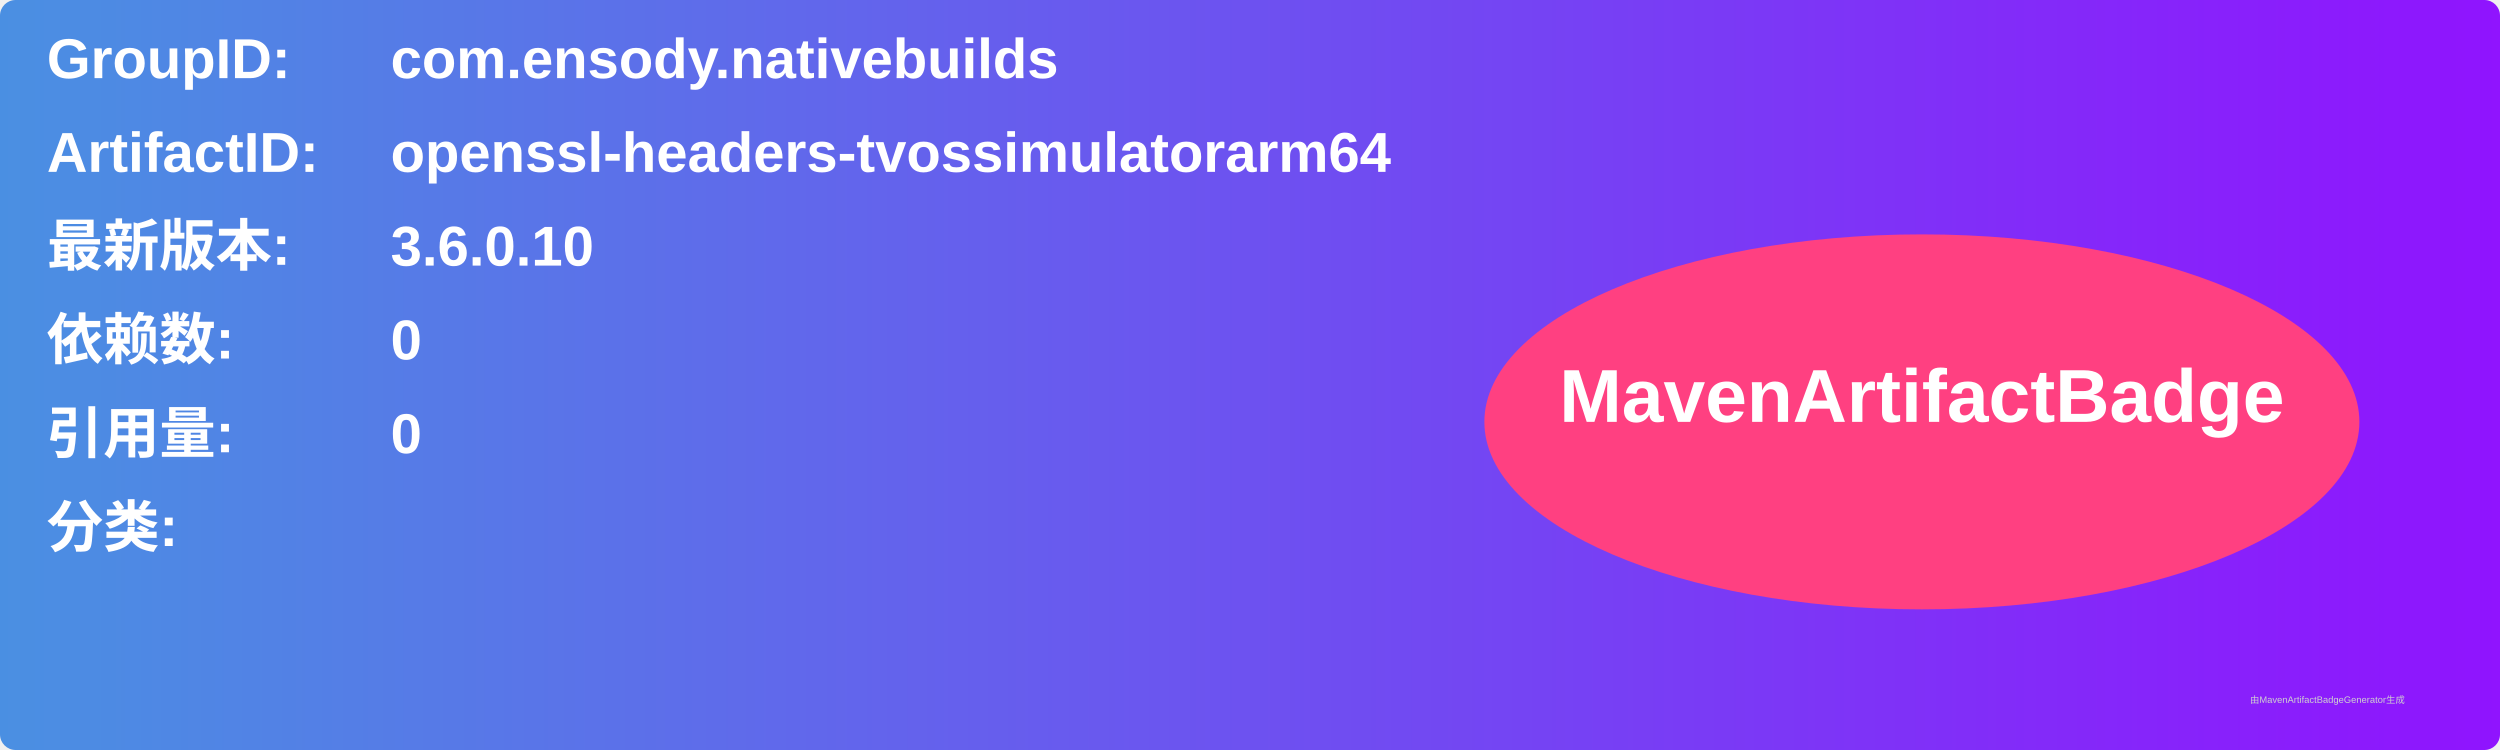
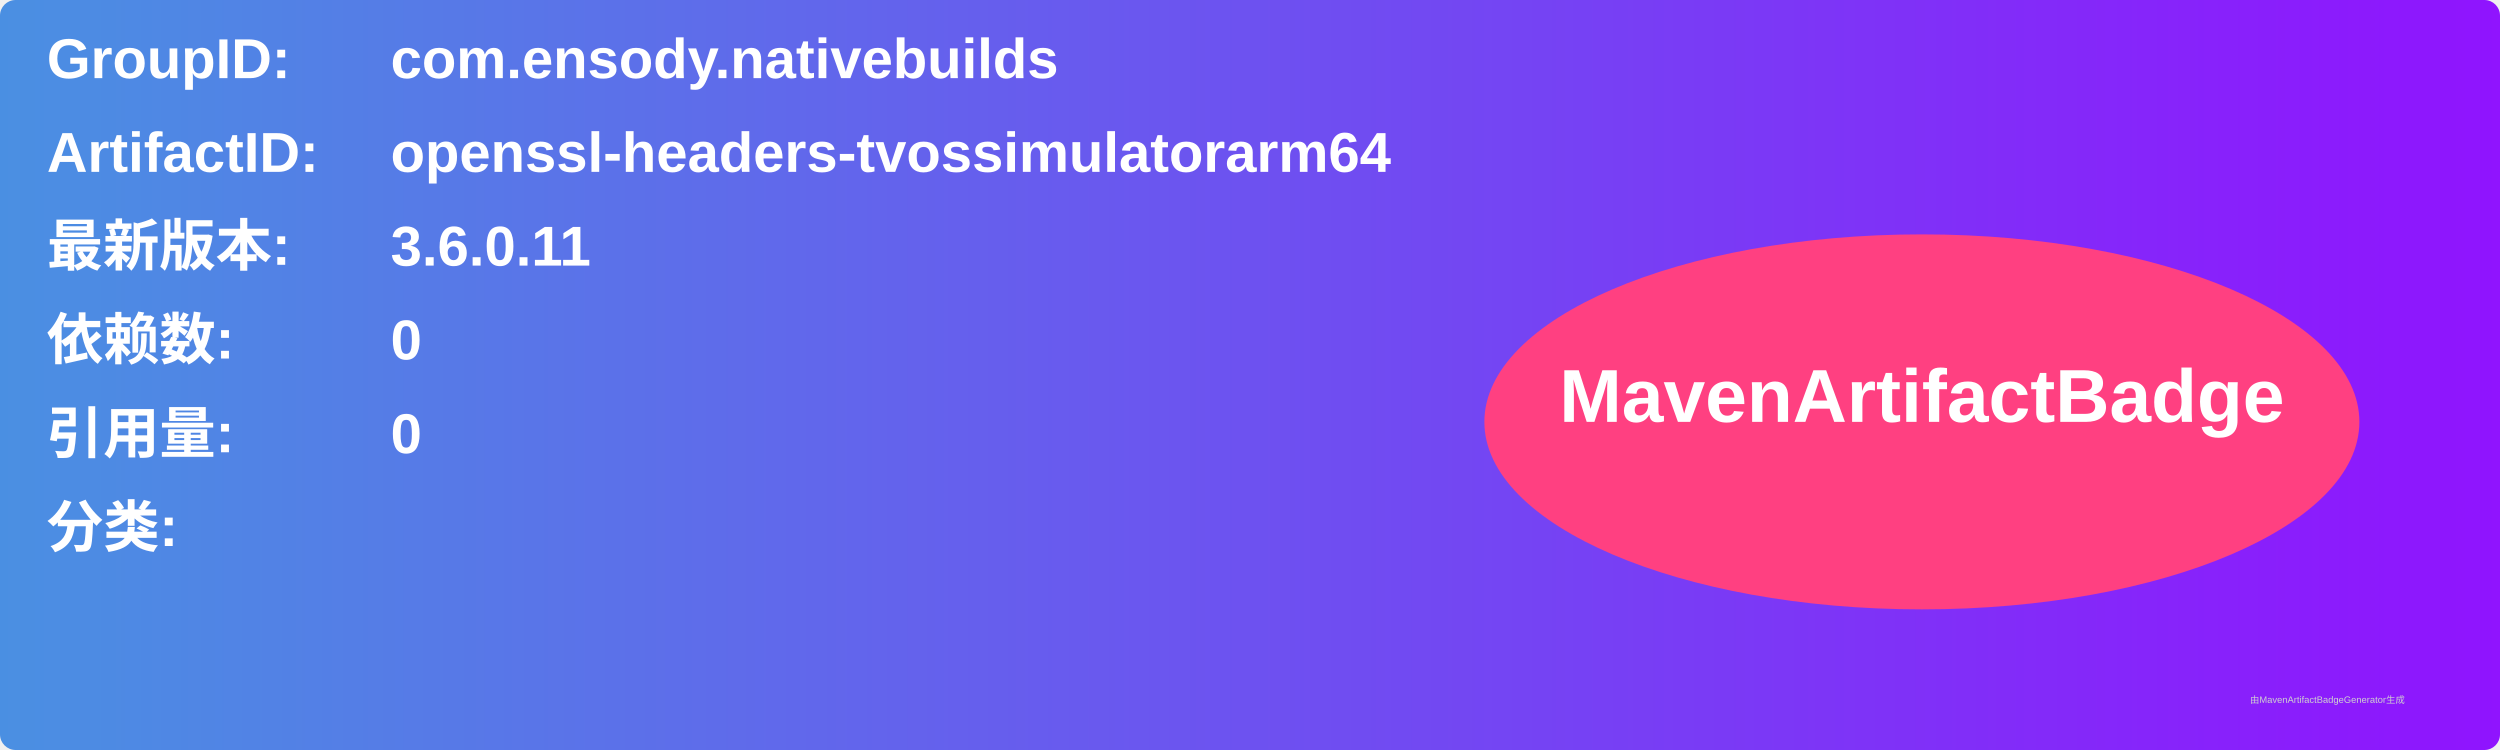
<svg xmlns="http://www.w3.org/2000/svg" width="800" height="240" viewBox="0 0 800 240">
  <linearGradient id="grad" x1="0%" y1="0%" x2="100%" y2="0%">
    <stop offset="0%" stop-color="#4a90e2" />
    <stop offset="100%" stop-color="#9013fe" />
  </linearGradient>
  <rect width="100%" height="100%" rx="5" ry="5" fill="url(#grad)" />
  <g transform="translate(15, 15)">
    <text x="0" y="10" font-family="Arial" font-size="18" fill="white" font-weight="bold" width="260">GroupID:</text>
    <text x="110" y="10" font-family="Arial" font-size="18" fill="white" font-weight="bold" width="460">com.ensody.nativebuilds</text>
    <text x="0" y="40" font-family="Arial" font-size="18" fill="white" font-weight="bold" width="260">ArtifactID:</text>
    <text x="110" y="40" font-family="Arial" font-size="18" fill="white" font-weight="bold" width="460">openssl-headers-tvossimulatorarm64</text>
    <text x="0" y="70" font-family="Arial" font-size="18" fill="white" font-weight="bold">最新版本:</text>
    <text x="110" y="70" font-family="Arial" font-size="18" fill="white" font-weight="bold">
-       <tspan font-weight="bold">3.6.0.10</tspan>
+       <tspan font-weight="bold">3.6.0.11</tspan>
    </text>
    <text x="0" y="100" font-family="Arial" font-size="18" fill="white" font-weight="bold">依赖数: </text>
    <text x="110" y="100" font-family="Arial" font-size="18" fill="white">
      <tspan font-weight="bold">0</tspan>
    </text>
    <text x="0" y="130" font-family="Arial" font-size="18" fill="white" font-weight="bold">引用量: </text>
    <text x="110" y="130" font-family="Arial" font-size="18" fill="white">
      <tspan font-weight="bold">0</tspan>
    </text>
    <text x="0" y="160" font-family="Arial" font-size="18" fill="white" font-weight="bold">分类:</text>
    <text x="10" y="190" font-family="Arial" font-size="10" fill="white">
      <tspan font-weight="bold" />
    </text>
    <ellipse cx="600" cy="120" rx="140" ry="60" fill="#ff4081" />
    <text x="600" y="120" text-anchor="middle" font-family="Arial" font-size="24" fill="white" font-weight="bold">MavenArtifactBadge</text>
  </g>
  <text x="720" y="225" font-family="Arial" font-size="3" fill="#d0d0d0">由MavenArtifactBadgeGenerator生成</text>
</svg>
